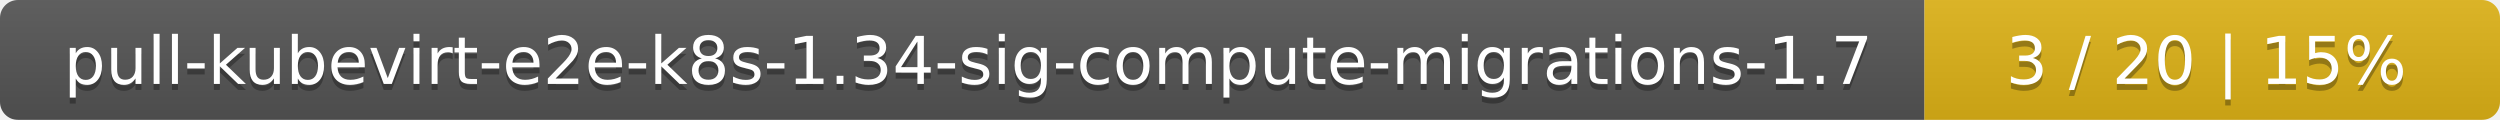
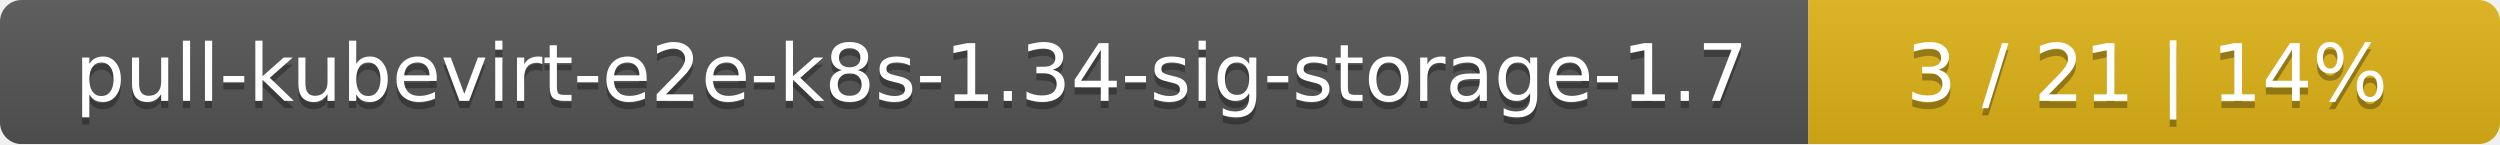
- <svg xmlns="http://www.w3.org/2000/svg" width="417" height="20">
+ <svg xmlns="http://www.w3.org/2000/svg" width="347" height="20">
  <linearGradient id="smooth" x2="0" y2="100%">
    <stop offset="0" stop-color="#bbb" stop-opacity=".1" />
    <stop offset="1" stop-opacity=".1" />
  </linearGradient>
  <mask id="round">
-     <rect width="417" height="20" rx="3" fill="#fff" />
+     <rect width="347" height="20" rx="3" fill="#fff" />
  </mask>
  <g mask="url(#round)">
-     <rect width="321" height="20" fill="#555" />
-     <rect x="321" width="96" height="20" fill="#dfb317" />
-     <rect width="417" height="20" fill="url(#smooth)" />
+     <rect width="251" height="20" fill="#555" />
+     <rect x="251" width="96" height="20" fill="#dfb317" />
+     <rect width="347" height="20" fill="url(#smooth)" />
  </g>
  <g fill="#fff" text-anchor="middle" font-family="DejaVu Sans,Verdana,Geneva,sans-serif" font-size="11">
-     <text x="161.5" y="15" fill="#010101" fill-opacity=".3">pull-kubevirt-e2e-k8s-1.34-sig-compute-migrations-1.7</text>
-     <text x="161.5" y="14">pull-kubevirt-e2e-k8s-1.34-sig-compute-migrations-1.7</text>
-     <text x="368" y="15" fill="#010101" fill-opacity=".3">3 / 20    |    15%</text>
-     <text x="368" y="14">3 / 20    |    15%</text>
+     <text x="126.5" y="15" fill="#010101" fill-opacity=".3">pull-kubevirt-e2e-k8s-1.34-sig-storage-1.7</text>
+     <text x="126.5" y="14">pull-kubevirt-e2e-k8s-1.34-sig-storage-1.7</text>
+     <text x="298" y="15" fill="#010101" fill-opacity=".3">3 / 21    |    14%</text>
+     <text x="298" y="14">3 / 21    |    14%</text>
  </g>
</svg>
